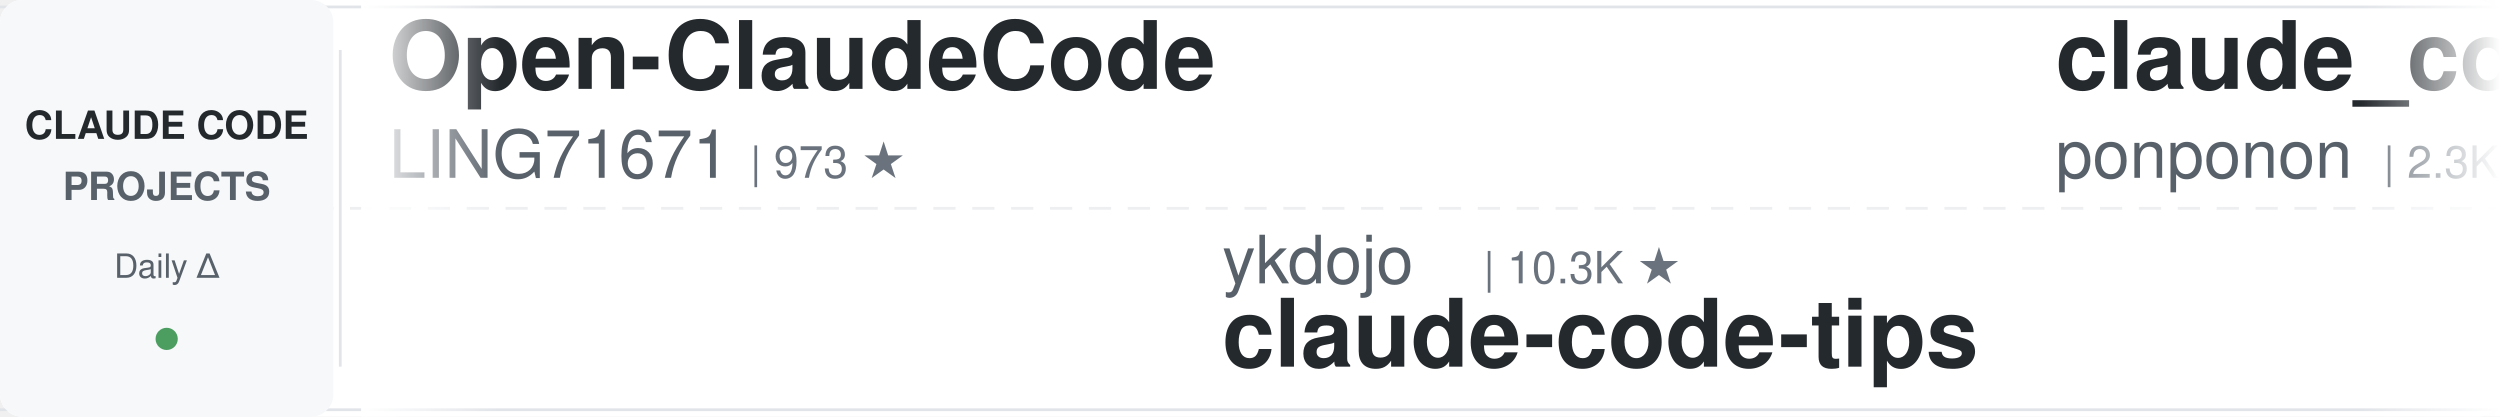
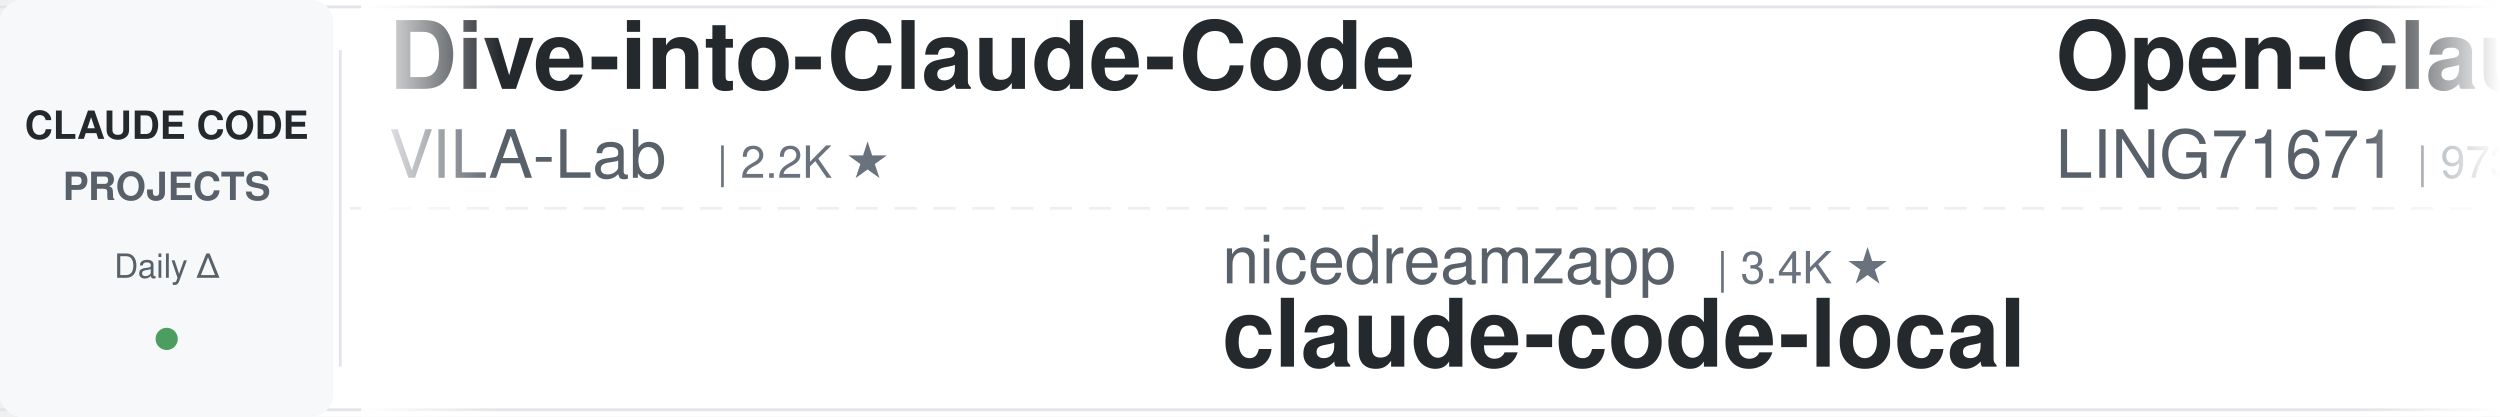
<svg xmlns="http://www.w3.org/2000/svg" width="900" height="150">
  <defs>
    <linearGradient id="leftFade" x1="0%" y1="0%" x2="100%" y2="0%">
      <stop offset="0%" style="stop-color:#ffffff;stop-opacity:1" />
      <stop offset="100%" style="stop-color:#ffffff;stop-opacity:0" />
    </linearGradient>
    <linearGradient id="rightFade" x1="0%" y1="0%" x2="100%" y2="0%">
      <stop offset="0%" style="stop-color:#ffffff;stop-opacity:0" />
      <stop offset="100%" style="stop-color:#ffffff;stop-opacity:1" />
    </linearGradient>
  </defs>
  <rect width="900" height="150" fill="#ffffff" rx="8" />
  <rect x="0" y="2" width="900" height="1" fill="#e1e4e8" />
  <rect x="0" y="147" width="900" height="1" fill="#e1e4e8" />
  <line x1="0" y1="75" x2="900" y2="75" stroke="#e1e4e8" stroke-width="1" stroke-dasharray="8 6" opacity="0.6" />
  <rect x="0" y="0" width="120" height="150" fill="#f6f8fa" rx="8" />
  <text x="60" y="50" font-family="-apple-system, BlinkMacSystemFont, 'Segoe UI', Helvetica, Arial, sans-serif" font-size="14" font-weight="600" fill="#24292e" text-anchor="middle">CLAUDE CODE</text>
  <text x="60" y="72" font-family="-apple-system, BlinkMacSystemFont, 'Segoe UI', Helvetica, Arial, sans-serif" font-size="14" font-weight="600" fill="#586069" text-anchor="middle">PROJECTS</text>
  <text x="60" y="100" font-family="-apple-system, BlinkMacSystemFont, 'Segoe UI', Helvetica, Arial, sans-serif" font-size="12" font-weight="500" fill="#586069" text-anchor="middle">Daily Δ</text>
  <circle cx="60" cy="122" r="4" fill="#22863a" opacity="0.8" />
  <rect x="122" y="18" width="1" height="114" fill="#e1e4e8" />
  <clipPath id="tickerClip">
    <rect x="130" y="0" width="770" height="150" />
  </clipPath>
  <g clip-path="url(#tickerClip)">
    <g id="tickerItems">
      <animateTransform attributeName="transform" attributeType="XML" type="translate" from="0 0" to="-3000 0" dur="54s" repeatCount="indefinite" />
      <g transform="translate(0, 0)">
+         <text x="140" y="32" font-family="-apple-system, BlinkMacSystemFont, 'Segoe UI', Helvetica, Arial, sans-serif" font-size="34" font-weight="600" fill="#24292e">Dive-into-Claude-Code</text>
+         <text x="140" y="64" font-family="-apple-system, BlinkMacSystemFont, 'Segoe UI', Helvetica, Arial, sans-serif" font-size="24" font-weight="400" fill="#586069">VILA-Lab</text>
+         <text x="258" y="64" font-family="-apple-system, BlinkMacSystemFont, 'Segoe UI', Helvetica, Arial, sans-serif" font-size="16" font-weight="500" fill="#6a737d">| 2.2K ★</text>
+       </g>
+       <g transform="translate(300, 0)">
+         <text x="140" y="102" font-family="-apple-system, BlinkMacSystemFont, 'Segoe UI', Helvetica, Arial, sans-serif" font-size="24" font-weight="400" fill="#586069">nicedreamzapp</text>
+         <text x="318" y="102" font-family="-apple-system, BlinkMacSystemFont, 'Segoe UI', Helvetica, Arial, sans-serif" font-size="16" font-weight="500" fill="#6a737d">| 3.4K ★</text>
+         <text x="140" y="132" font-family="-apple-system, BlinkMacSystemFont, 'Segoe UI', Helvetica, Arial, sans-serif" font-size="34" font-weight="600" fill="#24292e">claude-code-local</text>
+       </g>
+       <g transform="translate(600, 0)">
        <text x="140" y="32" font-family="-apple-system, BlinkMacSystemFont, 'Segoe UI', Helvetica, Arial, sans-serif" font-size="34" font-weight="600" fill="#24292e">Open-ClaudeCode</text>
        <text x="140" y="64" font-family="-apple-system, BlinkMacSystemFont, 'Segoe UI', Helvetica, Arial, sans-serif" font-size="24" font-weight="400" fill="#586069">LING71671</text>
        <text x="270" y="64" font-family="-apple-system, BlinkMacSystemFont, 'Segoe UI', Helvetica, Arial, sans-serif" font-size="16" font-weight="500" fill="#6a737d">| 973 ★</text>
      </g>
-       <g transform="translate(300, 0)">
-         <text x="140" y="102" font-family="-apple-system, BlinkMacSystemFont, 'Segoe UI', Helvetica, Arial, sans-serif" font-size="24" font-weight="400" fill="#586069">ykdojo</text>
-         <text x="234" y="102" font-family="-apple-system, BlinkMacSystemFont, 'Segoe UI', Helvetica, Arial, sans-serif" font-size="16" font-weight="500" fill="#6a737d">| 10.3K ★</text>
-         <text x="140" y="132" font-family="-apple-system, BlinkMacSystemFont, 'Segoe UI', Helvetica, Arial, sans-serif" font-size="34" font-weight="600" fill="#24292e">claude-code-tips</text>
-       </g>
-       <g transform="translate(600, 0)">
-         <text x="140" y="32" font-family="-apple-system, BlinkMacSystemFont, 'Segoe UI', Helvetica, Arial, sans-serif" font-size="34" font-weight="600" fill="#24292e">claude_code_src</text>
-         <text x="140" y="64" font-family="-apple-system, BlinkMacSystemFont, 'Segoe UI', Helvetica, Arial, sans-serif" font-size="24" font-weight="400" fill="#586069">ponponon</text>
-         <text x="258" y="64" font-family="-apple-system, BlinkMacSystemFont, 'Segoe UI', Helvetica, Arial, sans-serif" font-size="16" font-weight="500" fill="#6a737d">| 2.3K ★</text>
-       </g>
      <g transform="translate(900, 0)">
-         <text x="140" y="102" font-family="-apple-system, BlinkMacSystemFont, 'Segoe UI', Helvetica, Arial, sans-serif" font-size="24" font-weight="400" fill="#586069">VILA-Lab</text>
-         <text x="258" y="102" font-family="-apple-system, BlinkMacSystemFont, 'Segoe UI', Helvetica, Arial, sans-serif" font-size="16" font-weight="500" fill="#6a737d">| 2.2K ★</text>
-         <text x="140" y="132" font-family="-apple-system, BlinkMacSystemFont, 'Segoe UI', Helvetica, Arial, sans-serif" font-size="34" font-weight="600" fill="#24292e">Dive-into-Claude-Code</text>
+         <text x="140" y="102" font-family="-apple-system, BlinkMacSystemFont, 'Segoe UI', Helvetica, Arial, sans-serif" font-size="24" font-weight="400" fill="#586069">asgeirtj</text>
+         <text x="258" y="102" font-family="-apple-system, BlinkMacSystemFont, 'Segoe UI', Helvetica, Arial, sans-serif" font-size="16" font-weight="500" fill="#6a737d">| 70.0K ★</text>
+         <text x="140" y="132" font-family="-apple-system, BlinkMacSystemFont, 'Segoe UI', Helvetica, Arial, sans-serif" font-size="34" font-weight="600" fill="#24292e">system_prompts_leaks</text>
      </g>
      <g transform="translate(1200, 0)">
-         <text x="140" y="32" font-family="-apple-system, BlinkMacSystemFont, 'Segoe UI', Helvetica, Arial, sans-serif" font-size="34" font-weight="600" fill="#24292e">edmunds-claude-code</text>
-         <text x="140" y="64" font-family="-apple-system, BlinkMacSystemFont, 'Segoe UI', Helvetica, Arial, sans-serif" font-size="24" font-weight="400" fill="#586069">edmund-io</text>
-         <text x="270" y="64" font-family="-apple-system, BlinkMacSystemFont, 'Segoe UI', Helvetica, Arial, sans-serif" font-size="16" font-weight="500" fill="#6a737d">| 1.5K ★</text>
+         <text x="140" y="32" font-family="-apple-system, BlinkMacSystemFont, 'Segoe UI', Helvetica, Arial, sans-serif" font-size="34" font-weight="600" fill="#24292e">claude-code-base-action</text>
+         <text x="140" y="64" font-family="-apple-system, BlinkMacSystemFont, 'Segoe UI', Helvetica, Arial, sans-serif" font-size="24" font-weight="400" fill="#586069">anthropics</text>
+         <text x="282" y="64" font-family="-apple-system, BlinkMacSystemFont, 'Segoe UI', Helvetica, Arial, sans-serif" font-size="16" font-weight="500" fill="#6a737d">| 1.0K ★</text>
      </g>
      <g transform="translate(1500, 0)">
+         <text x="140" y="102" font-family="-apple-system, BlinkMacSystemFont, 'Segoe UI', Helvetica, Arial, sans-serif" font-size="24" font-weight="400" fill="#586069">Cranot</text>
+         <text x="234" y="102" font-family="-apple-system, BlinkMacSystemFont, 'Segoe UI', Helvetica, Arial, sans-serif" font-size="16" font-weight="500" fill="#6a737d">| 2.9K ★</text>
+         <text x="140" y="132" font-family="-apple-system, BlinkMacSystemFont, 'Segoe UI', Helvetica, Arial, sans-serif" font-size="34" font-weight="600" fill="#24292e">claude-code-guide</text>
+       </g>
+       <g transform="translate(1800, 0)">
+         <text x="140" y="32" font-family="-apple-system, BlinkMacSystemFont, 'Segoe UI', Helvetica, Arial, sans-serif" font-size="34" font-weight="600" fill="#24292e">claude-code-best-practic...</text>
+         <text x="140" y="64" font-family="-apple-system, BlinkMacSystemFont, 'Segoe UI', Helvetica, Arial, sans-serif" font-size="24" font-weight="400" fill="#586069">shanraisshan</text>
+         <text x="306" y="64" font-family="-apple-system, BlinkMacSystemFont, 'Segoe UI', Helvetica, Arial, sans-serif" font-size="16" font-weight="500" fill="#6a737d">| 67.9K ★</text>
+       </g>
+       <g transform="translate(2100, 0)">
+         <text x="140" y="102" font-family="-apple-system, BlinkMacSystemFont, 'Segoe UI', Helvetica, Arial, sans-serif" font-size="24" font-weight="400" fill="#586069">centminmod</text>
+         <text x="282" y="102" font-family="-apple-system, BlinkMacSystemFont, 'Segoe UI', Helvetica, Arial, sans-serif" font-size="16" font-weight="500" fill="#6a737d">| 2.7K ★</text>
+         <text x="140" y="132" font-family="-apple-system, BlinkMacSystemFont, 'Segoe UI', Helvetica, Arial, sans-serif" font-size="34" font-weight="600" fill="#24292e">my-claude-code-setup</text>
+       </g>
+       <g transform="translate(2400, 0)">
+         <text x="140" y="32" font-family="-apple-system, BlinkMacSystemFont, 'Segoe UI', Helvetica, Arial, sans-serif" font-size="34" font-weight="600" fill="#24292e">claude-code-proxy</text>
+         <text x="140" y="64" font-family="-apple-system, BlinkMacSystemFont, 'Segoe UI', Helvetica, Arial, sans-serif" font-size="24" font-weight="400" fill="#586069">fuergaosi233</text>
+         <text x="306" y="64" font-family="-apple-system, BlinkMacSystemFont, 'Segoe UI', Helvetica, Arial, sans-serif" font-size="16" font-weight="500" fill="#6a737d">| 2.8K ★</text>
+       </g>
+       <g transform="translate(2700, 0)">
+         <text x="140" y="102" font-family="-apple-system, BlinkMacSystemFont, 'Segoe UI', Helvetica, Arial, sans-serif" font-size="24" font-weight="400" fill="#586069">diet103</text>
+         <text x="246" y="102" font-family="-apple-system, BlinkMacSystemFont, 'Segoe UI', Helvetica, Arial, sans-serif" font-size="16" font-weight="500" fill="#6a737d">| 10.0K ★</text>
+         <text x="140" y="132" font-family="-apple-system, BlinkMacSystemFont, 'Segoe UI', Helvetica, Arial, sans-serif" font-size="34" font-weight="600" fill="#24292e">claude-code-infrastructu...</text>
+       </g>
+       <g transform="translate(3000, 0)">
+         <text x="140" y="32" font-family="-apple-system, BlinkMacSystemFont, 'Segoe UI', Helvetica, Arial, sans-serif" font-size="34" font-weight="600" fill="#24292e">Dive-into-Claude-Code</text>
+         <text x="140" y="64" font-family="-apple-system, BlinkMacSystemFont, 'Segoe UI', Helvetica, Arial, sans-serif" font-size="24" font-weight="400" fill="#586069">VILA-Lab</text>
+         <text x="258" y="64" font-family="-apple-system, BlinkMacSystemFont, 'Segoe UI', Helvetica, Arial, sans-serif" font-size="16" font-weight="500" fill="#6a737d">| 2.2K ★</text>
+       </g>
+       <g transform="translate(3300, 0)">
        <text x="140" y="102" font-family="-apple-system, BlinkMacSystemFont, 'Segoe UI', Helvetica, Arial, sans-serif" font-size="24" font-weight="400" fill="#586069">nicedreamzapp</text>
        <text x="318" y="102" font-family="-apple-system, BlinkMacSystemFont, 'Segoe UI', Helvetica, Arial, sans-serif" font-size="16" font-weight="500" fill="#6a737d">| 3.4K ★</text>
        <text x="140" y="132" font-family="-apple-system, BlinkMacSystemFont, 'Segoe UI', Helvetica, Arial, sans-serif" font-size="34" font-weight="600" fill="#24292e">claude-code-local</text>
      </g>
-       <g transform="translate(1800, 0)">
-         <text x="140" y="32" font-family="-apple-system, BlinkMacSystemFont, 'Segoe UI', Helvetica, Arial, sans-serif" font-size="34" font-weight="600" fill="#24292e">claude-code-my-workflow</text>
-         <text x="140" y="64" font-family="-apple-system, BlinkMacSystemFont, 'Segoe UI', Helvetica, Arial, sans-serif" font-size="24" font-weight="400" fill="#586069">pedrohcgs</text>
-         <text x="270" y="64" font-family="-apple-system, BlinkMacSystemFont, 'Segoe UI', Helvetica, Arial, sans-serif" font-size="16" font-weight="500" fill="#6a737d">| 1.7K ★</text>
-       </g>
-       <g transform="translate(2100, 0)">
-         <text x="140" y="102" font-family="-apple-system, BlinkMacSystemFont, 'Segoe UI', Helvetica, Arial, sans-serif" font-size="24" font-weight="400" fill="#586069">frankbria</text>
-         <text x="270" y="102" font-family="-apple-system, BlinkMacSystemFont, 'Segoe UI', Helvetica, Arial, sans-serif" font-size="16" font-weight="500" fill="#6a737d">| 9.7K ★</text>
-         <text x="140" y="132" font-family="-apple-system, BlinkMacSystemFont, 'Segoe UI', Helvetica, Arial, sans-serif" font-size="34" font-weight="600" fill="#24292e">ralph-claude-code</text>
-       </g>
-       <g transform="translate(2400, 0)">
-         <text x="140" y="32" font-family="-apple-system, BlinkMacSystemFont, 'Segoe UI', Helvetica, Arial, sans-serif" font-size="34" font-weight="600" fill="#24292e">claude-code-system-promp...</text>
-         <text x="140" y="64" font-family="-apple-system, BlinkMacSystemFont, 'Segoe UI', Helvetica, Arial, sans-serif" font-size="24" font-weight="400" fill="#586069">Piebald-AI</text>
-         <text x="282" y="64" font-family="-apple-system, BlinkMacSystemFont, 'Segoe UI', Helvetica, Arial, sans-serif" font-size="16" font-weight="500" fill="#6a737d">| 13.0K ★</text>
-       </g>
-       <g transform="translate(2700, 0)">
-         <text x="140" y="102" font-family="-apple-system, BlinkMacSystemFont, 'Segoe UI', Helvetica, Arial, sans-serif" font-size="24" font-weight="400" fill="#586069">digitalsamba</text>
-         <text x="306" y="102" font-family="-apple-system, BlinkMacSystemFont, 'Segoe UI', Helvetica, Arial, sans-serif" font-size="16" font-weight="500" fill="#6a737d">| 2.3K ★</text>
-         <text x="140" y="132" font-family="-apple-system, BlinkMacSystemFont, 'Segoe UI', Helvetica, Arial, sans-serif" font-size="34" font-weight="600" fill="#24292e">claude-code-video-toolki...</text>
-       </g>
-       <g transform="translate(3000, 0)">
+       <g transform="translate(3600, 0)">
        <text x="140" y="32" font-family="-apple-system, BlinkMacSystemFont, 'Segoe UI', Helvetica, Arial, sans-serif" font-size="34" font-weight="600" fill="#24292e">Open-ClaudeCode</text>
        <text x="140" y="64" font-family="-apple-system, BlinkMacSystemFont, 'Segoe UI', Helvetica, Arial, sans-serif" font-size="24" font-weight="400" fill="#586069">LING71671</text>
        <text x="270" y="64" font-family="-apple-system, BlinkMacSystemFont, 'Segoe UI', Helvetica, Arial, sans-serif" font-size="16" font-weight="500" fill="#6a737d">| 973 ★</text>
      </g>
-       <g transform="translate(3300, 0)">
-         <text x="140" y="102" font-family="-apple-system, BlinkMacSystemFont, 'Segoe UI', Helvetica, Arial, sans-serif" font-size="24" font-weight="400" fill="#586069">ykdojo</text>
-         <text x="234" y="102" font-family="-apple-system, BlinkMacSystemFont, 'Segoe UI', Helvetica, Arial, sans-serif" font-size="16" font-weight="500" fill="#6a737d">| 10.3K ★</text>
-         <text x="140" y="132" font-family="-apple-system, BlinkMacSystemFont, 'Segoe UI', Helvetica, Arial, sans-serif" font-size="34" font-weight="600" fill="#24292e">claude-code-tips</text>
-       </g>
-       <g transform="translate(3600, 0)">
-         <text x="140" y="32" font-family="-apple-system, BlinkMacSystemFont, 'Segoe UI', Helvetica, Arial, sans-serif" font-size="34" font-weight="600" fill="#24292e">claude_code_src</text>
-         <text x="140" y="64" font-family="-apple-system, BlinkMacSystemFont, 'Segoe UI', Helvetica, Arial, sans-serif" font-size="24" font-weight="400" fill="#586069">ponponon</text>
-         <text x="258" y="64" font-family="-apple-system, BlinkMacSystemFont, 'Segoe UI', Helvetica, Arial, sans-serif" font-size="16" font-weight="500" fill="#6a737d">| 2.3K ★</text>
-       </g>
      <g transform="translate(3900, 0)">
-         <text x="140" y="102" font-family="-apple-system, BlinkMacSystemFont, 'Segoe UI', Helvetica, Arial, sans-serif" font-size="24" font-weight="400" fill="#586069">VILA-Lab</text>
-         <text x="258" y="102" font-family="-apple-system, BlinkMacSystemFont, 'Segoe UI', Helvetica, Arial, sans-serif" font-size="16" font-weight="500" fill="#6a737d">| 2.2K ★</text>
-         <text x="140" y="132" font-family="-apple-system, BlinkMacSystemFont, 'Segoe UI', Helvetica, Arial, sans-serif" font-size="34" font-weight="600" fill="#24292e">Dive-into-Claude-Code</text>
+         <text x="140" y="102" font-family="-apple-system, BlinkMacSystemFont, 'Segoe UI', Helvetica, Arial, sans-serif" font-size="24" font-weight="400" fill="#586069">asgeirtj</text>
+         <text x="258" y="102" font-family="-apple-system, BlinkMacSystemFont, 'Segoe UI', Helvetica, Arial, sans-serif" font-size="16" font-weight="500" fill="#6a737d">| 70.0K ★</text>
+         <text x="140" y="132" font-family="-apple-system, BlinkMacSystemFont, 'Segoe UI', Helvetica, Arial, sans-serif" font-size="34" font-weight="600" fill="#24292e">system_prompts_leaks</text>
      </g>
    </g>
  </g>
  <rect x="130" y="0" width="50" height="150" fill="url(#leftFade)" />
  <rect x="850" y="0" width="50" height="150" fill="url(#rightFade)" />
</svg>
